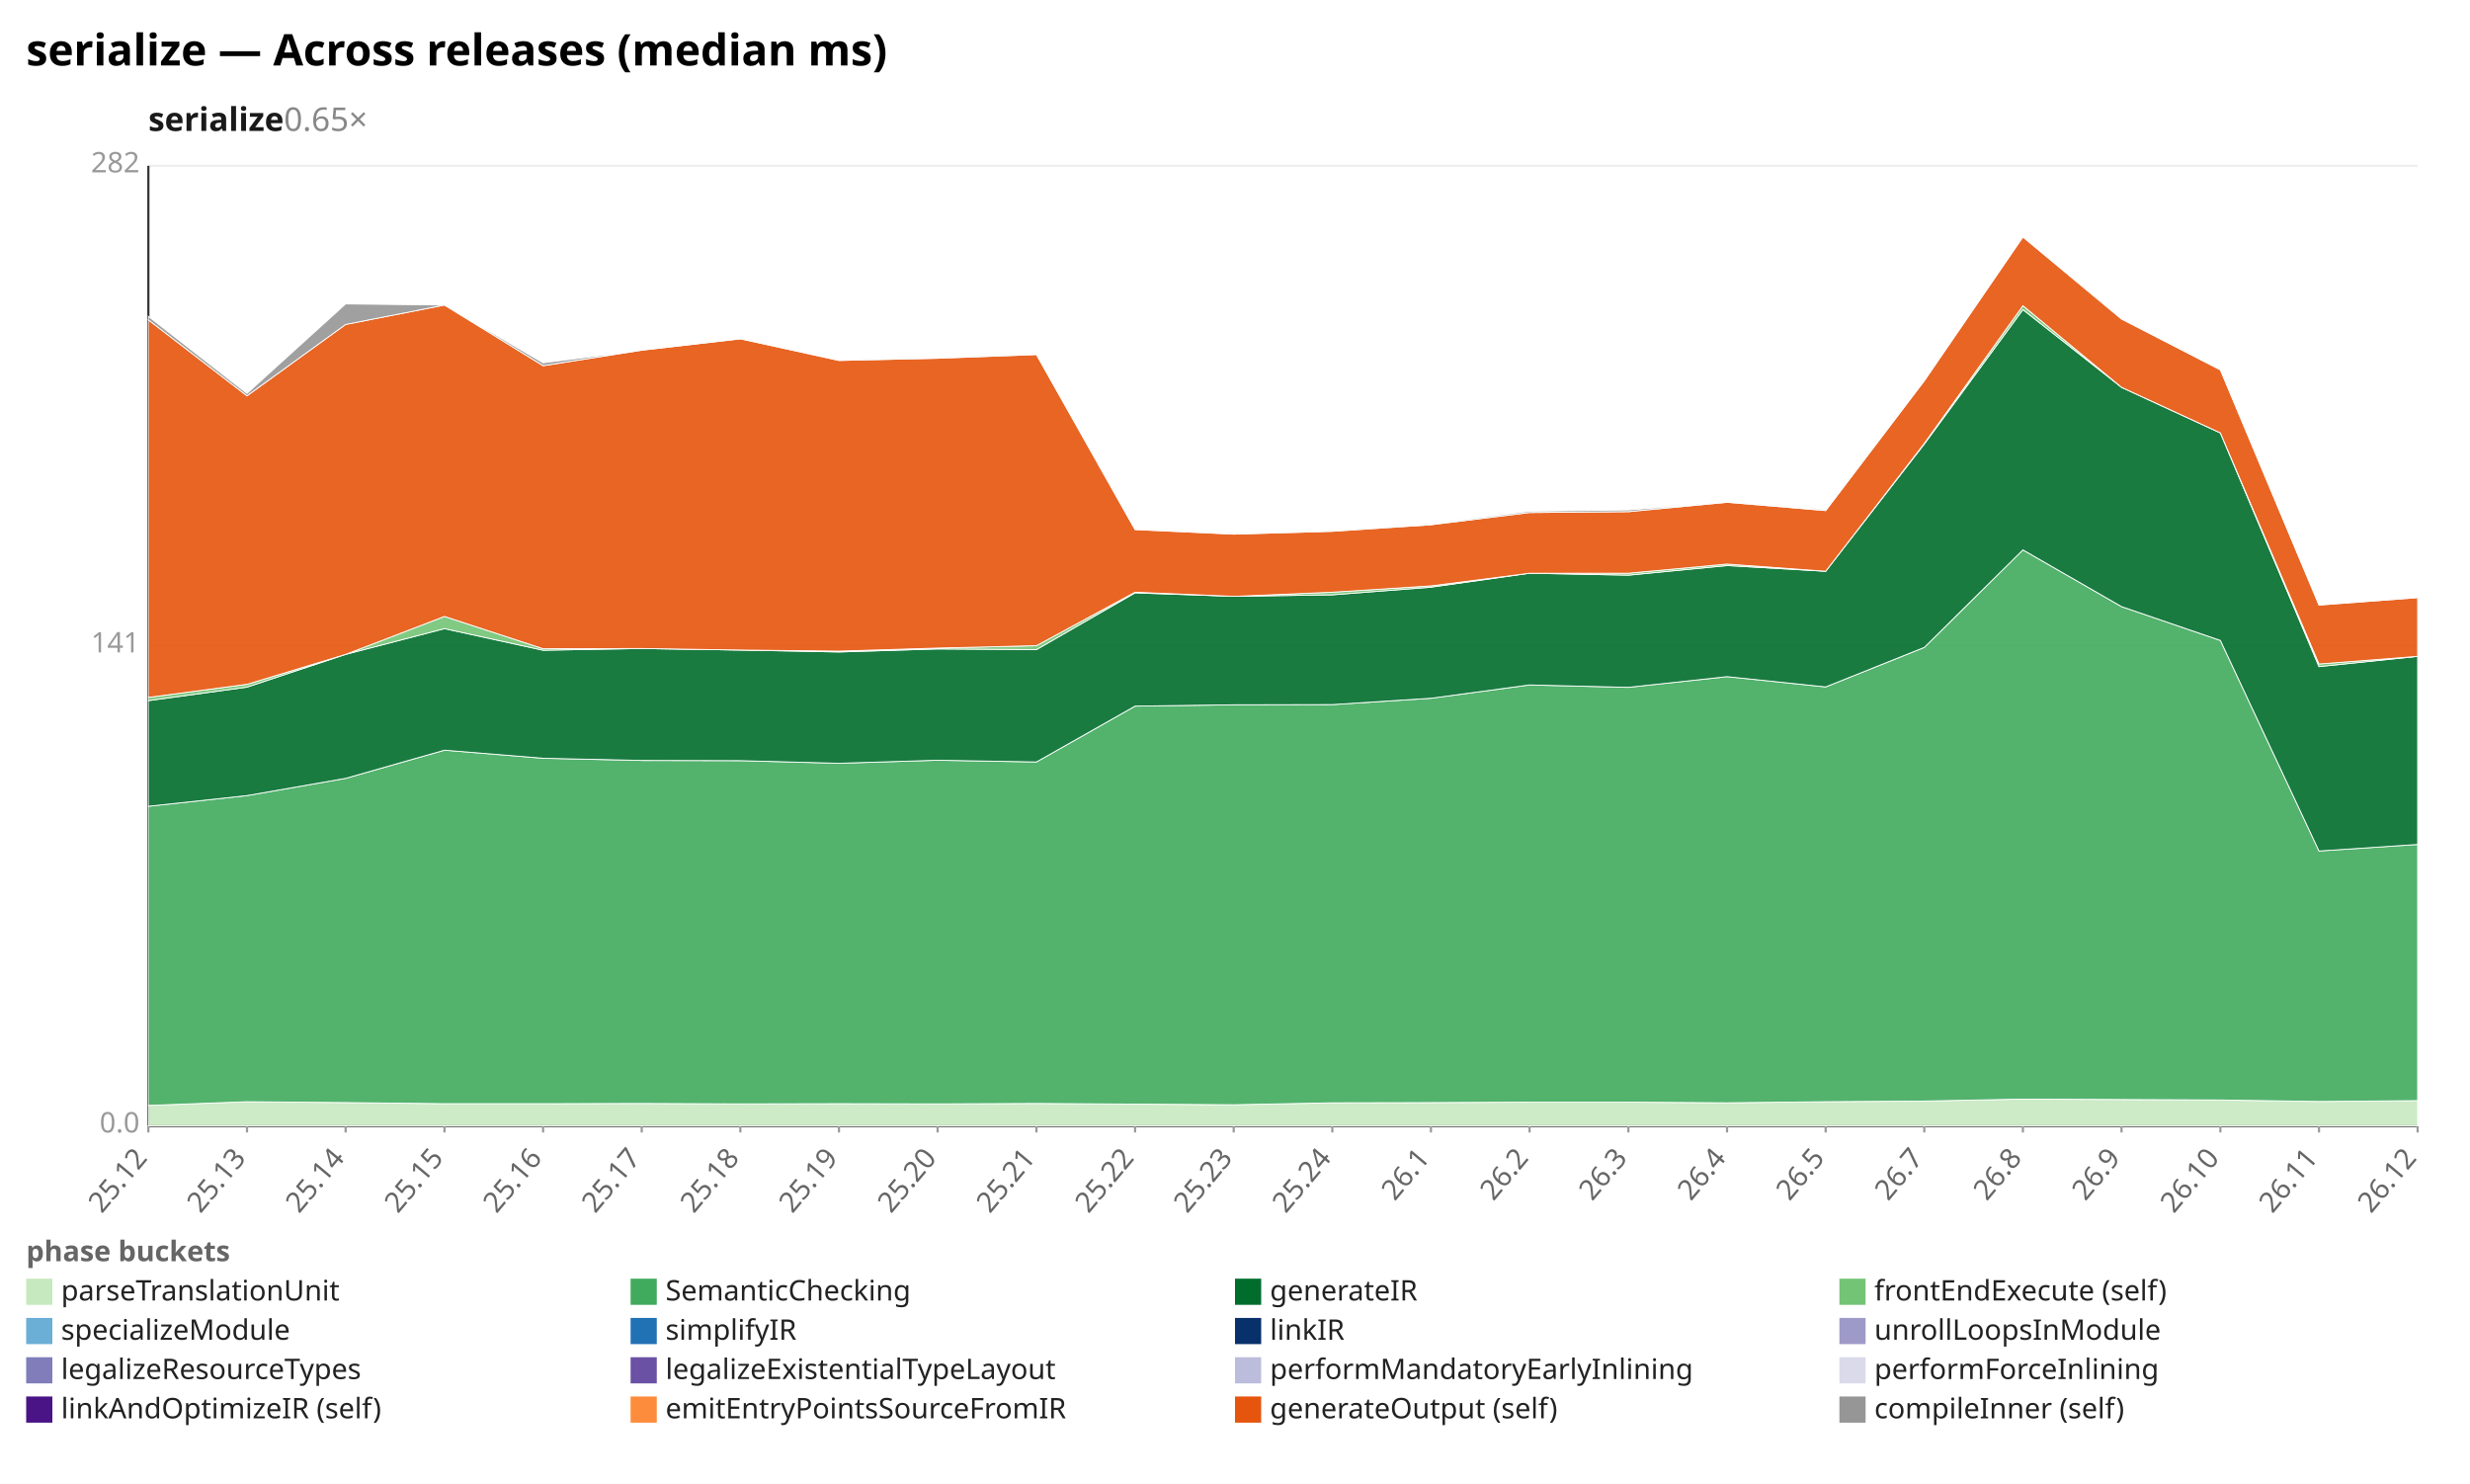
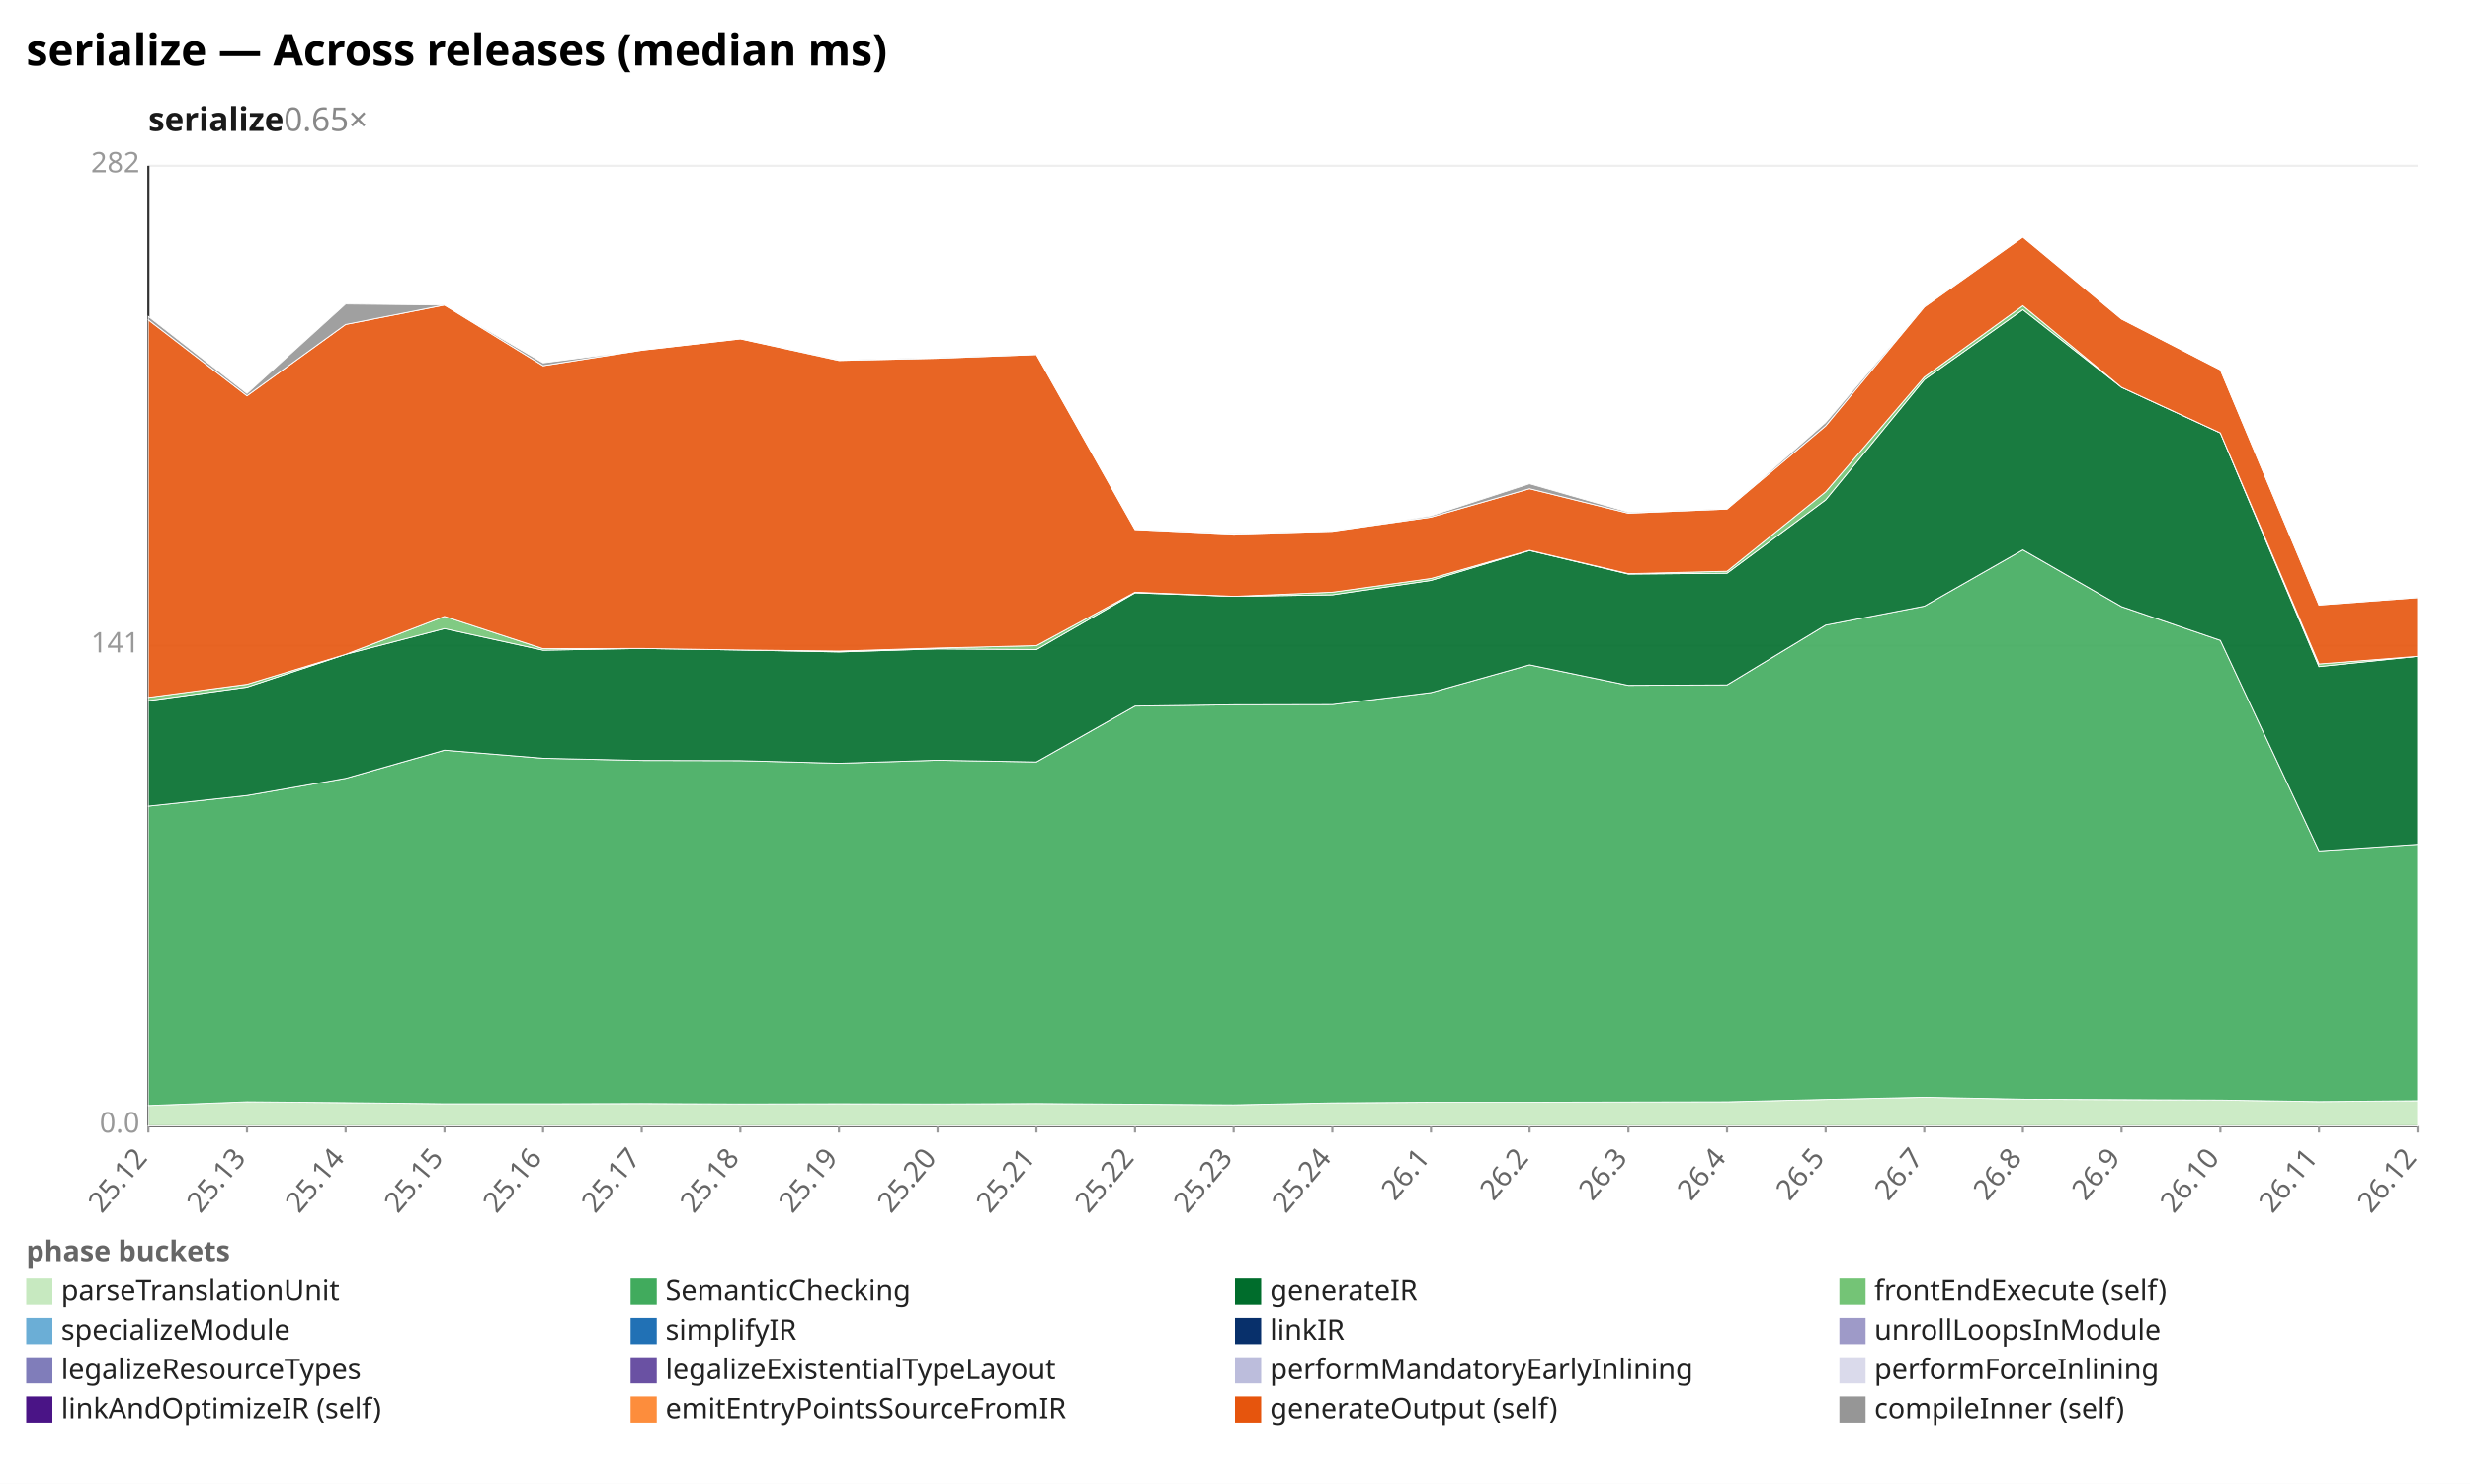
<svg xmlns="http://www.w3.org/2000/svg" width="1132" height="680" viewBox="0 0 1132 680" preserveAspectRatio="xMidYMid meet" font-family="sans-serif" font-size="13">
  <rect width="1132" height="680" fill="white" />
  <text x="12" y="30" font-size="20" font-weight="bold">serialize — Across releases (median ms)</text>
  <text x="68" y="60" font-size="15" font-weight="600" fill="#1a1a1a">serialize<tspan fill="#888" font-weight="400" text-decoration="none">  0.65×</tspan>
  </text>
  <line x1="68.0" y1="516.0" x2="1108.0" y2="516.0" stroke="#eee" />
  <text x="64.0" y="519.0" text-anchor="end" fill="#999">0.0</text>
  <line x1="68.0" y1="296.0" x2="1108.0" y2="296.0" stroke="#eee" />
  <text x="64.0" y="299.0" text-anchor="end" fill="#999">141</text>
  <line x1="68.0" y1="76.0" x2="1108.0" y2="76.0" stroke="#eee" />
  <text x="64.0" y="79.0" text-anchor="end" fill="#999">282</text>
  <line x1="68.0" y1="76.0" x2="68.0" y2="516.0" stroke="#333" />
  <line x1="68.0" y1="516.0" x2="1108.0" y2="516.0" stroke="#333" />
  <line x1="68.0" y1="516.0" x2="68.0" y2="519.0" stroke="#999" />
  <text x="68.0" y="531.0" text-anchor="end" fill="#666" transform="rotate(-50 68.0 531.0)">25.12</text>
  <line x1="113.2" y1="516.0" x2="113.2" y2="519.0" stroke="#999" />
  <text x="113.2" y="531.0" text-anchor="end" fill="#666" transform="rotate(-50 113.2 531.0)">25.13</text>
  <line x1="158.4" y1="516.0" x2="158.4" y2="519.0" stroke="#999" />
  <text x="158.4" y="531.0" text-anchor="end" fill="#666" transform="rotate(-50 158.4 531.0)">25.14</text>
  <line x1="203.7" y1="516.0" x2="203.7" y2="519.0" stroke="#999" />
  <text x="203.7" y="531.0" text-anchor="end" fill="#666" transform="rotate(-50 203.7 531.0)">25.15</text>
  <line x1="248.9" y1="516.0" x2="248.9" y2="519.0" stroke="#999" />
  <text x="248.9" y="531.0" text-anchor="end" fill="#666" transform="rotate(-50 248.9 531.0)">25.16</text>
  <line x1="294.1" y1="516.0" x2="294.1" y2="519.0" stroke="#999" />
  <text x="294.1" y="531.0" text-anchor="end" fill="#666" transform="rotate(-50 294.1 531.0)">25.17</text>
  <line x1="339.3" y1="516.0" x2="339.3" y2="519.0" stroke="#999" />
  <text x="339.3" y="531.0" text-anchor="end" fill="#666" transform="rotate(-50 339.3 531.0)">25.18</text>
  <line x1="384.5" y1="516.0" x2="384.5" y2="519.0" stroke="#999" />
  <text x="384.5" y="531.0" text-anchor="end" fill="#666" transform="rotate(-50 384.5 531.0)">25.19</text>
  <line x1="429.7" y1="516.0" x2="429.7" y2="519.0" stroke="#999" />
  <text x="429.7" y="531.0" text-anchor="end" fill="#666" transform="rotate(-50 429.7 531.0)">25.20</text>
  <line x1="475.0" y1="516.0" x2="475.0" y2="519.0" stroke="#999" />
  <text x="475.0" y="531.0" text-anchor="end" fill="#666" transform="rotate(-50 475.0 531.0)">25.21</text>
  <line x1="520.2" y1="516.0" x2="520.2" y2="519.0" stroke="#999" />
  <text x="520.2" y="531.0" text-anchor="end" fill="#666" transform="rotate(-50 520.2 531.0)">25.22</text>
  <line x1="565.4" y1="516.0" x2="565.4" y2="519.0" stroke="#999" />
  <text x="565.4" y="531.0" text-anchor="end" fill="#666" transform="rotate(-50 565.4 531.0)">25.23</text>
  <line x1="610.6" y1="516.0" x2="610.6" y2="519.0" stroke="#999" />
  <text x="610.6" y="531.0" text-anchor="end" fill="#666" transform="rotate(-50 610.6 531.0)">25.24</text>
  <line x1="655.8" y1="516.0" x2="655.8" y2="519.0" stroke="#999" />
  <text x="655.8" y="531.0" text-anchor="end" fill="#666" transform="rotate(-50 655.8 531.0)">26.1</text>
  <line x1="701.0" y1="516.0" x2="701.0" y2="519.0" stroke="#999" />
  <text x="701.0" y="531.0" text-anchor="end" fill="#666" transform="rotate(-50 701.0 531.0)">26.2</text>
  <line x1="746.3" y1="516.0" x2="746.3" y2="519.0" stroke="#999" />
  <text x="746.3" y="531.0" text-anchor="end" fill="#666" transform="rotate(-50 746.3 531.0)">26.3</text>
  <line x1="791.5" y1="516.0" x2="791.5" y2="519.0" stroke="#999" />
  <text x="791.5" y="531.0" text-anchor="end" fill="#666" transform="rotate(-50 791.5 531.0)">26.4</text>
  <line x1="836.7" y1="516.0" x2="836.7" y2="519.0" stroke="#999" />
  <text x="836.7" y="531.0" text-anchor="end" fill="#666" transform="rotate(-50 836.7 531.0)">26.5</text>
  <line x1="881.9" y1="516.0" x2="881.9" y2="519.0" stroke="#999" />
  <text x="881.9" y="531.0" text-anchor="end" fill="#666" transform="rotate(-50 881.9 531.0)">26.7</text>
  <line x1="927.1" y1="516.0" x2="927.1" y2="519.0" stroke="#999" />
  <text x="927.1" y="531.0" text-anchor="end" fill="#666" transform="rotate(-50 927.1 531.0)">26.8</text>
  <line x1="972.3" y1="516.0" x2="972.3" y2="519.0" stroke="#999" />
  <text x="972.3" y="531.0" text-anchor="end" fill="#666" transform="rotate(-50 972.3 531.0)">26.9</text>
  <line x1="1017.6" y1="516.0" x2="1017.6" y2="519.0" stroke="#999" />
  <text x="1017.6" y="531.0" text-anchor="end" fill="#666" transform="rotate(-50 1017.6 531.0)">26.10</text>
  <line x1="1062.8" y1="516.0" x2="1062.8" y2="519.0" stroke="#999" />
  <text x="1062.8" y="531.0" text-anchor="end" fill="#666" transform="rotate(-50 1062.8 531.0)">26.11</text>
  <line x1="1108.0" y1="516.0" x2="1108.0" y2="519.0" stroke="#999" />
  <text x="1108.0" y="531.0" text-anchor="end" fill="#666" transform="rotate(-50 1108.0 531.0)">26.12</text>
-   <polygon points="68.0,506.6 113.2,504.9 158.4,505.3 203.7,505.8 248.9,505.8 294.1,505.7 339.3,505.9 384.5,505.8 429.7,505.9 475.0,505.7 520.2,506.0 565.4,506.3 610.6,505.4 655.8,505.3 701.0,505.1 746.3,505.1 791.5,505.4 836.7,504.9 881.9,504.6 927.1,503.7 972.3,503.9 1017.6,504.1 1062.8,504.8 1108.0,504.4 1108.0,516.0 1062.8,516.0 1017.6,516.0 972.3,516.0 927.1,516.0 881.9,516.0 836.7,516.0 791.5,516.0 746.3,516.0 701.0,516.0 655.8,516.0 610.6,516.0 565.4,516.0 520.2,516.0 475.0,516.0 429.7,516.0 384.5,516.0 339.3,516.0 294.1,516.0 248.9,516.0 203.7,516.0 158.4,516.0 113.2,516.0 68.0,516.0" fill="#c7e9c0" fill-opacity="0.9" stroke="#fff" stroke-width="0.4" />
-   <polygon points="68.0,369.5 113.2,364.6 158.4,356.7 203.7,343.8 248.9,347.5 294.1,348.5 339.3,348.6 384.5,349.8 429.7,348.4 475.0,349.2 520.2,323.6 565.4,323.0 610.6,322.9 655.8,320.0 701.0,313.9 746.3,315.0 791.5,310.1 836.7,314.8 881.9,296.7 927.1,252.0 972.3,278.0 1017.6,293.5 1062.8,390.0 1108.0,387.0 1108.0,504.4 1062.8,504.8 1017.6,504.1 972.3,503.9 927.1,503.7 881.9,504.6 836.7,504.9 791.5,505.4 746.3,505.1 701.0,505.1 655.8,505.3 610.6,505.4 565.4,506.3 520.2,506.0 475.0,505.7 429.7,505.9 384.5,505.8 339.3,505.9 294.1,505.7 248.9,505.8 203.7,505.8 158.4,505.3 113.2,504.9 68.0,506.6" fill="#41ab5d" fill-opacity="0.9" stroke="#fff" stroke-width="0.4" />
-   <polygon points="68.0,321.1 113.2,314.9 158.4,299.9 203.7,288.1 248.9,298.0 294.1,297.2 339.3,297.9 384.5,298.8 429.7,297.4 475.0,297.7 520.2,271.7 565.4,273.3 610.6,272.6 655.8,269.1 701.0,262.7 746.3,263.6 791.5,259.2 836.7,261.8 881.9,203.5 927.1,141.9 972.3,177.5 1017.6,198.4 1062.8,305.5 1108.0,300.8 1108.0,387.0 1062.8,390.0 1017.6,293.5 972.3,278.0 927.1,252.0 881.9,296.7 836.7,314.8 791.5,310.1 746.3,315.0 701.0,313.9 655.8,320.0 610.6,322.9 565.4,323.0 520.2,323.6 475.0,349.2 429.7,348.4 384.5,349.8 339.3,348.6 294.1,348.5 248.9,347.5 203.7,343.8 158.4,356.7 113.2,364.6 68.0,369.5" fill="#006d2c" fill-opacity="0.9" stroke="#fff" stroke-width="0.4" />
-   <polygon points="68.0,319.6 113.2,313.6 158.4,299.9 203.7,282.5 248.9,297.3 294.1,297.2 339.3,297.9 384.5,298.4 429.7,297.0 475.0,295.9 520.2,271.4 565.4,273.3 610.6,271.4 655.8,268.5 701.0,262.7 746.3,262.7 791.5,258.5 836.7,261.8 881.9,203.2 927.1,140.1 972.3,177.5 1017.6,198.4 1062.8,304.3 1108.0,300.8 1108.0,300.8 1062.8,305.5 1017.6,198.4 972.3,177.5 927.1,141.9 881.9,203.5 836.7,261.8 791.5,259.2 746.3,263.6 701.0,262.7 655.8,269.1 610.6,272.6 565.4,273.3 520.2,271.7 475.0,297.7 429.7,297.4 384.5,298.8 339.3,297.9 294.1,297.2 248.9,298.0 203.7,288.1 158.4,299.9 113.2,314.9 68.0,321.1" fill="#74c476" fill-opacity="0.9" stroke="#fff" stroke-width="0.4" />
-   <polygon points="68.0,146.6 113.2,181.4 158.4,148.7 203.7,139.8 248.9,167.6 294.1,160.5 339.3,155.3 384.5,165.2 429.7,164.2 475.0,162.5 520.2,242.7 565.4,244.8 610.6,243.5 655.8,240.5 701.0,234.9 746.3,234.5 791.5,230.2 836.7,234.0 881.9,174.5 927.1,108.6 972.3,146.2 1017.6,169.5 1062.8,277.3 1108.0,273.9 1108.0,300.8 1062.8,304.3 1017.6,198.4 972.3,177.5 927.1,140.1 881.9,203.2 836.7,261.8 791.5,258.5 746.3,262.7 701.0,262.7 655.8,268.5 610.6,271.4 565.4,273.3 520.2,271.4 475.0,295.9 429.7,297.0 384.5,298.4 339.3,297.9 294.1,297.2 248.9,297.3 203.7,282.5 158.4,299.9 113.2,313.6 68.0,319.6" fill="#e6550d" fill-opacity="0.9" stroke="#fff" stroke-width="0.4" />
-   <polygon points="68.0,145.0 113.2,180.3 158.4,139.3 203.7,139.8 248.9,166.3 294.1,160.5 339.3,155.3 384.5,165.0 429.7,163.9 475.0,162.5 520.2,242.7 565.4,244.4 610.6,243.5 655.8,240.1 701.0,234.3 746.3,233.7 791.5,230.2 836.7,233.5 881.9,174.5 927.1,108.6 972.3,146.2 1017.6,169.5 1062.8,277.2 1108.0,273.8 1108.0,273.9 1062.8,277.3 1017.6,169.5 972.3,146.2 927.1,108.6 881.9,174.5 836.7,234.0 791.5,230.2 746.3,234.5 701.0,234.9 655.8,240.5 610.6,243.5 565.4,244.8 520.2,242.7 475.0,162.5 429.7,164.2 384.5,165.2 339.3,155.3 294.1,160.5 248.9,167.6 203.7,139.8 158.4,148.7 113.2,181.4 68.0,146.6" fill="#969696" fill-opacity="0.9" stroke="#fff" stroke-width="0.4" />
+   <polygon points="68.0,506.6 113.2,504.9 158.4,505.3 203.7,505.8 248.9,505.8 294.1,505.7 339.3,505.9 384.5,505.8 429.7,505.9 475.0,505.7 520.2,506.0 565.4,506.3 610.6,505.4 655.8,505.1 701.0,505.1 746.3,505.0 791.5,504.9 836.7,503.8 881.9,502.8 927.1,503.7 972.3,503.9 1017.6,504.1 1062.8,504.8 1108.0,504.4 1108.0,516.0 1062.8,516.0 1017.6,516.0 972.3,516.0 927.1,516.0 881.9,516.0 836.7,516.0 791.5,516.0 746.3,516.0 701.0,516.0 655.8,516.0 610.6,516.0 565.4,516.0 520.2,516.0 475.0,516.0 429.7,516.0 384.5,516.0 339.3,516.0 294.1,516.0 248.9,516.0 203.7,516.0 158.4,516.0 113.2,516.0 68.0,516.0" fill="#c7e9c0" fill-opacity="0.9" stroke="#fff" stroke-width="0.4" />
+   <polygon points="68.0,369.5 113.2,364.6 158.4,356.7 203.7,343.8 248.9,347.5 294.1,348.5 339.3,348.6 384.5,349.8 429.7,348.4 475.0,349.2 520.2,323.6 565.4,323.0 610.6,322.9 655.8,317.4 701.0,304.7 746.3,314.1 791.5,313.9 836.7,286.5 881.9,277.8 927.1,252.0 972.3,278.0 1017.6,293.5 1062.8,390.0 1108.0,387.0 1108.0,504.4 1062.8,504.8 1017.6,504.1 972.3,503.9 927.1,503.7 881.9,502.8 836.7,503.8 791.5,504.9 746.3,505.0 701.0,505.1 655.8,505.1 610.6,505.4 565.4,506.3 520.2,506.0 475.0,505.7 429.7,505.9 384.5,505.8 339.3,505.9 294.1,505.7 248.9,505.8 203.7,505.8 158.4,505.3 113.2,504.9 68.0,506.6" fill="#41ab5d" fill-opacity="0.9" stroke="#fff" stroke-width="0.4" />
+   <polygon points="68.0,321.1 113.2,314.9 158.4,299.9 203.7,288.1 248.9,298.0 294.1,297.2 339.3,297.9 384.5,298.8 429.7,297.4 475.0,297.7 520.2,271.7 565.4,273.3 610.6,272.6 655.8,266.0 701.0,252.3 746.3,263.1 791.5,262.7 836.7,229.1 881.9,174.0 927.1,141.9 972.3,177.5 1017.6,198.4 1062.8,305.5 1108.0,300.8 1108.0,387.0 1062.8,390.0 1017.6,293.5 972.3,278.0 927.1,252.0 881.9,277.8 836.7,286.5 791.5,313.9 746.3,314.1 701.0,304.7 655.8,317.4 610.6,322.9 565.4,323.0 520.2,323.6 475.0,349.2 429.7,348.4 384.5,349.8 339.3,348.6 294.1,348.5 248.9,347.5 203.7,343.8 158.4,356.7 113.2,364.6 68.0,369.5" fill="#006d2c" fill-opacity="0.9" stroke="#fff" stroke-width="0.4" />
+   <polygon points="68.0,319.6 113.2,313.6 158.4,299.9 203.7,282.5 248.9,297.3 294.1,297.2 339.3,297.9 384.5,298.4 429.7,297.0 475.0,295.9 520.2,271.4 565.4,273.3 610.6,271.4 655.8,265.1 701.0,252.2 746.3,262.9 791.5,261.8 836.7,225.4 881.9,172.8 927.1,140.1 972.3,177.5 1017.6,198.4 1062.8,304.3 1108.0,300.8 1108.0,300.8 1062.8,305.5 1017.6,198.4 972.3,177.5 927.1,141.9 881.9,174.0 836.7,229.1 791.5,262.7 746.3,263.1 701.0,252.3 655.8,266.0 610.6,272.6 565.4,273.3 520.2,271.7 475.0,297.7 429.7,297.4 384.5,298.8 339.3,297.9 294.1,297.2 248.9,298.0 203.7,288.1 158.4,299.9 113.2,314.9 68.0,321.1" fill="#74c476" fill-opacity="0.9" stroke="#fff" stroke-width="0.4" />
+   <polygon points="68.0,146.6 113.2,181.4 158.4,148.7 203.7,139.8 248.9,167.6 294.1,160.5 339.3,155.3 384.5,165.2 429.7,164.2 475.0,162.5 520.2,242.7 565.4,244.8 610.6,243.5 655.8,237.0 701.0,224.0 746.3,235.2 791.5,233.3 836.7,195.2 881.9,140.7 927.1,108.6 972.3,146.2 1017.6,169.5 1062.8,277.3 1108.0,273.9 1108.0,300.8 1062.8,304.3 1017.6,198.4 972.3,177.5 927.1,140.1 881.9,172.8 836.7,225.4 791.5,261.8 746.3,262.9 701.0,252.2 655.8,265.1 610.6,271.4 565.4,273.3 520.2,271.4 475.0,295.9 429.7,297.0 384.5,298.4 339.3,297.9 294.1,297.2 248.9,297.3 203.7,282.5 158.4,299.9 113.2,313.6 68.0,319.6" fill="#e6550d" fill-opacity="0.9" stroke="#fff" stroke-width="0.4" />
+   <polygon points="68.0,145.0 113.2,180.3 158.4,139.3 203.7,139.8 248.9,166.3 294.1,160.5 339.3,155.3 384.5,165.0 429.7,163.9 475.0,162.5 520.2,242.7 565.4,244.4 610.6,243.5 655.8,236.4 701.0,221.7 746.3,234.7 791.5,233.3 836.7,193.6 881.9,140.5 927.1,108.6 972.3,146.2 1017.6,169.5 1062.8,277.2 1108.0,273.8 1108.0,273.9 1062.8,277.3 1017.6,169.5 972.3,146.2 927.1,108.6 881.9,140.7 836.7,195.2 791.5,233.3 746.3,235.2 701.0,224.0 655.8,237.0 610.6,243.5 565.4,244.8 520.2,242.7 475.0,162.5 429.7,164.2 384.5,165.2 339.3,155.3 294.1,160.5 248.9,167.6 203.7,139.8 158.4,148.7 113.2,181.4 68.0,146.6" fill="#969696" fill-opacity="0.9" stroke="#fff" stroke-width="0.4" />
  <text x="12" y="578" fill="#666" font-weight="600">phase buckets</text>
  <rect x="12" y="586" width="12" height="12" fill="#c7e9c0" />
  <text x="28" y="596" fill="#222">parseTranslationUnit</text>
  <rect x="289" y="586" width="12" height="12" fill="#41ab5d" />
  <text x="305" y="596" fill="#222">SemanticChecking</text>
  <rect x="566" y="586" width="12" height="12" fill="#006d2c" />
  <text x="582" y="596" fill="#222">generateIR</text>
  <rect x="843" y="586" width="12" height="12" fill="#74c476" />
  <text x="859" y="596" fill="#222">frontEndExecute (self)</text>
  <rect x="12" y="604" width="12" height="12" fill="#6baed6" />
  <text x="28" y="614" fill="#222">specializeModule</text>
  <rect x="289" y="604" width="12" height="12" fill="#2171b5" />
  <text x="305" y="614" fill="#222">simplifyIR</text>
  <rect x="566" y="604" width="12" height="12" fill="#08306b" />
  <text x="582" y="614" fill="#222">linkIR</text>
  <rect x="843" y="604" width="12" height="12" fill="#9e9ac8" />
  <text x="859" y="614" fill="#222">unrollLoopsInModule</text>
  <rect x="12" y="622" width="12" height="12" fill="#807dba" />
  <text x="28" y="632" fill="#222">legalizeResourceTypes</text>
  <rect x="289" y="622" width="12" height="12" fill="#6a51a3" />
  <text x="305" y="632" fill="#222">legalizeExistentialTypeLayout</text>
  <rect x="566" y="622" width="12" height="12" fill="#bcbddc" />
  <text x="582" y="632" fill="#222">performMandatoryEarlyInlining</text>
  <rect x="843" y="622" width="12" height="12" fill="#dadaeb" />
  <text x="859" y="632" fill="#222">performForceInlining</text>
  <rect x="12" y="640" width="12" height="12" fill="#4a1486" />
  <text x="28" y="650" fill="#222">linkAndOptimizeIR (self)</text>
  <rect x="289" y="640" width="12" height="12" fill="#fd8d3c" />
  <text x="305" y="650" fill="#222">emitEntryPointsSourceFromIR</text>
  <rect x="566" y="640" width="12" height="12" fill="#e6550d" />
  <text x="582" y="650" fill="#222">generateOutput (self)</text>
  <rect x="843" y="640" width="12" height="12" fill="#969696" />
  <text x="859" y="650" fill="#222">compileInner (self)</text>
</svg>
